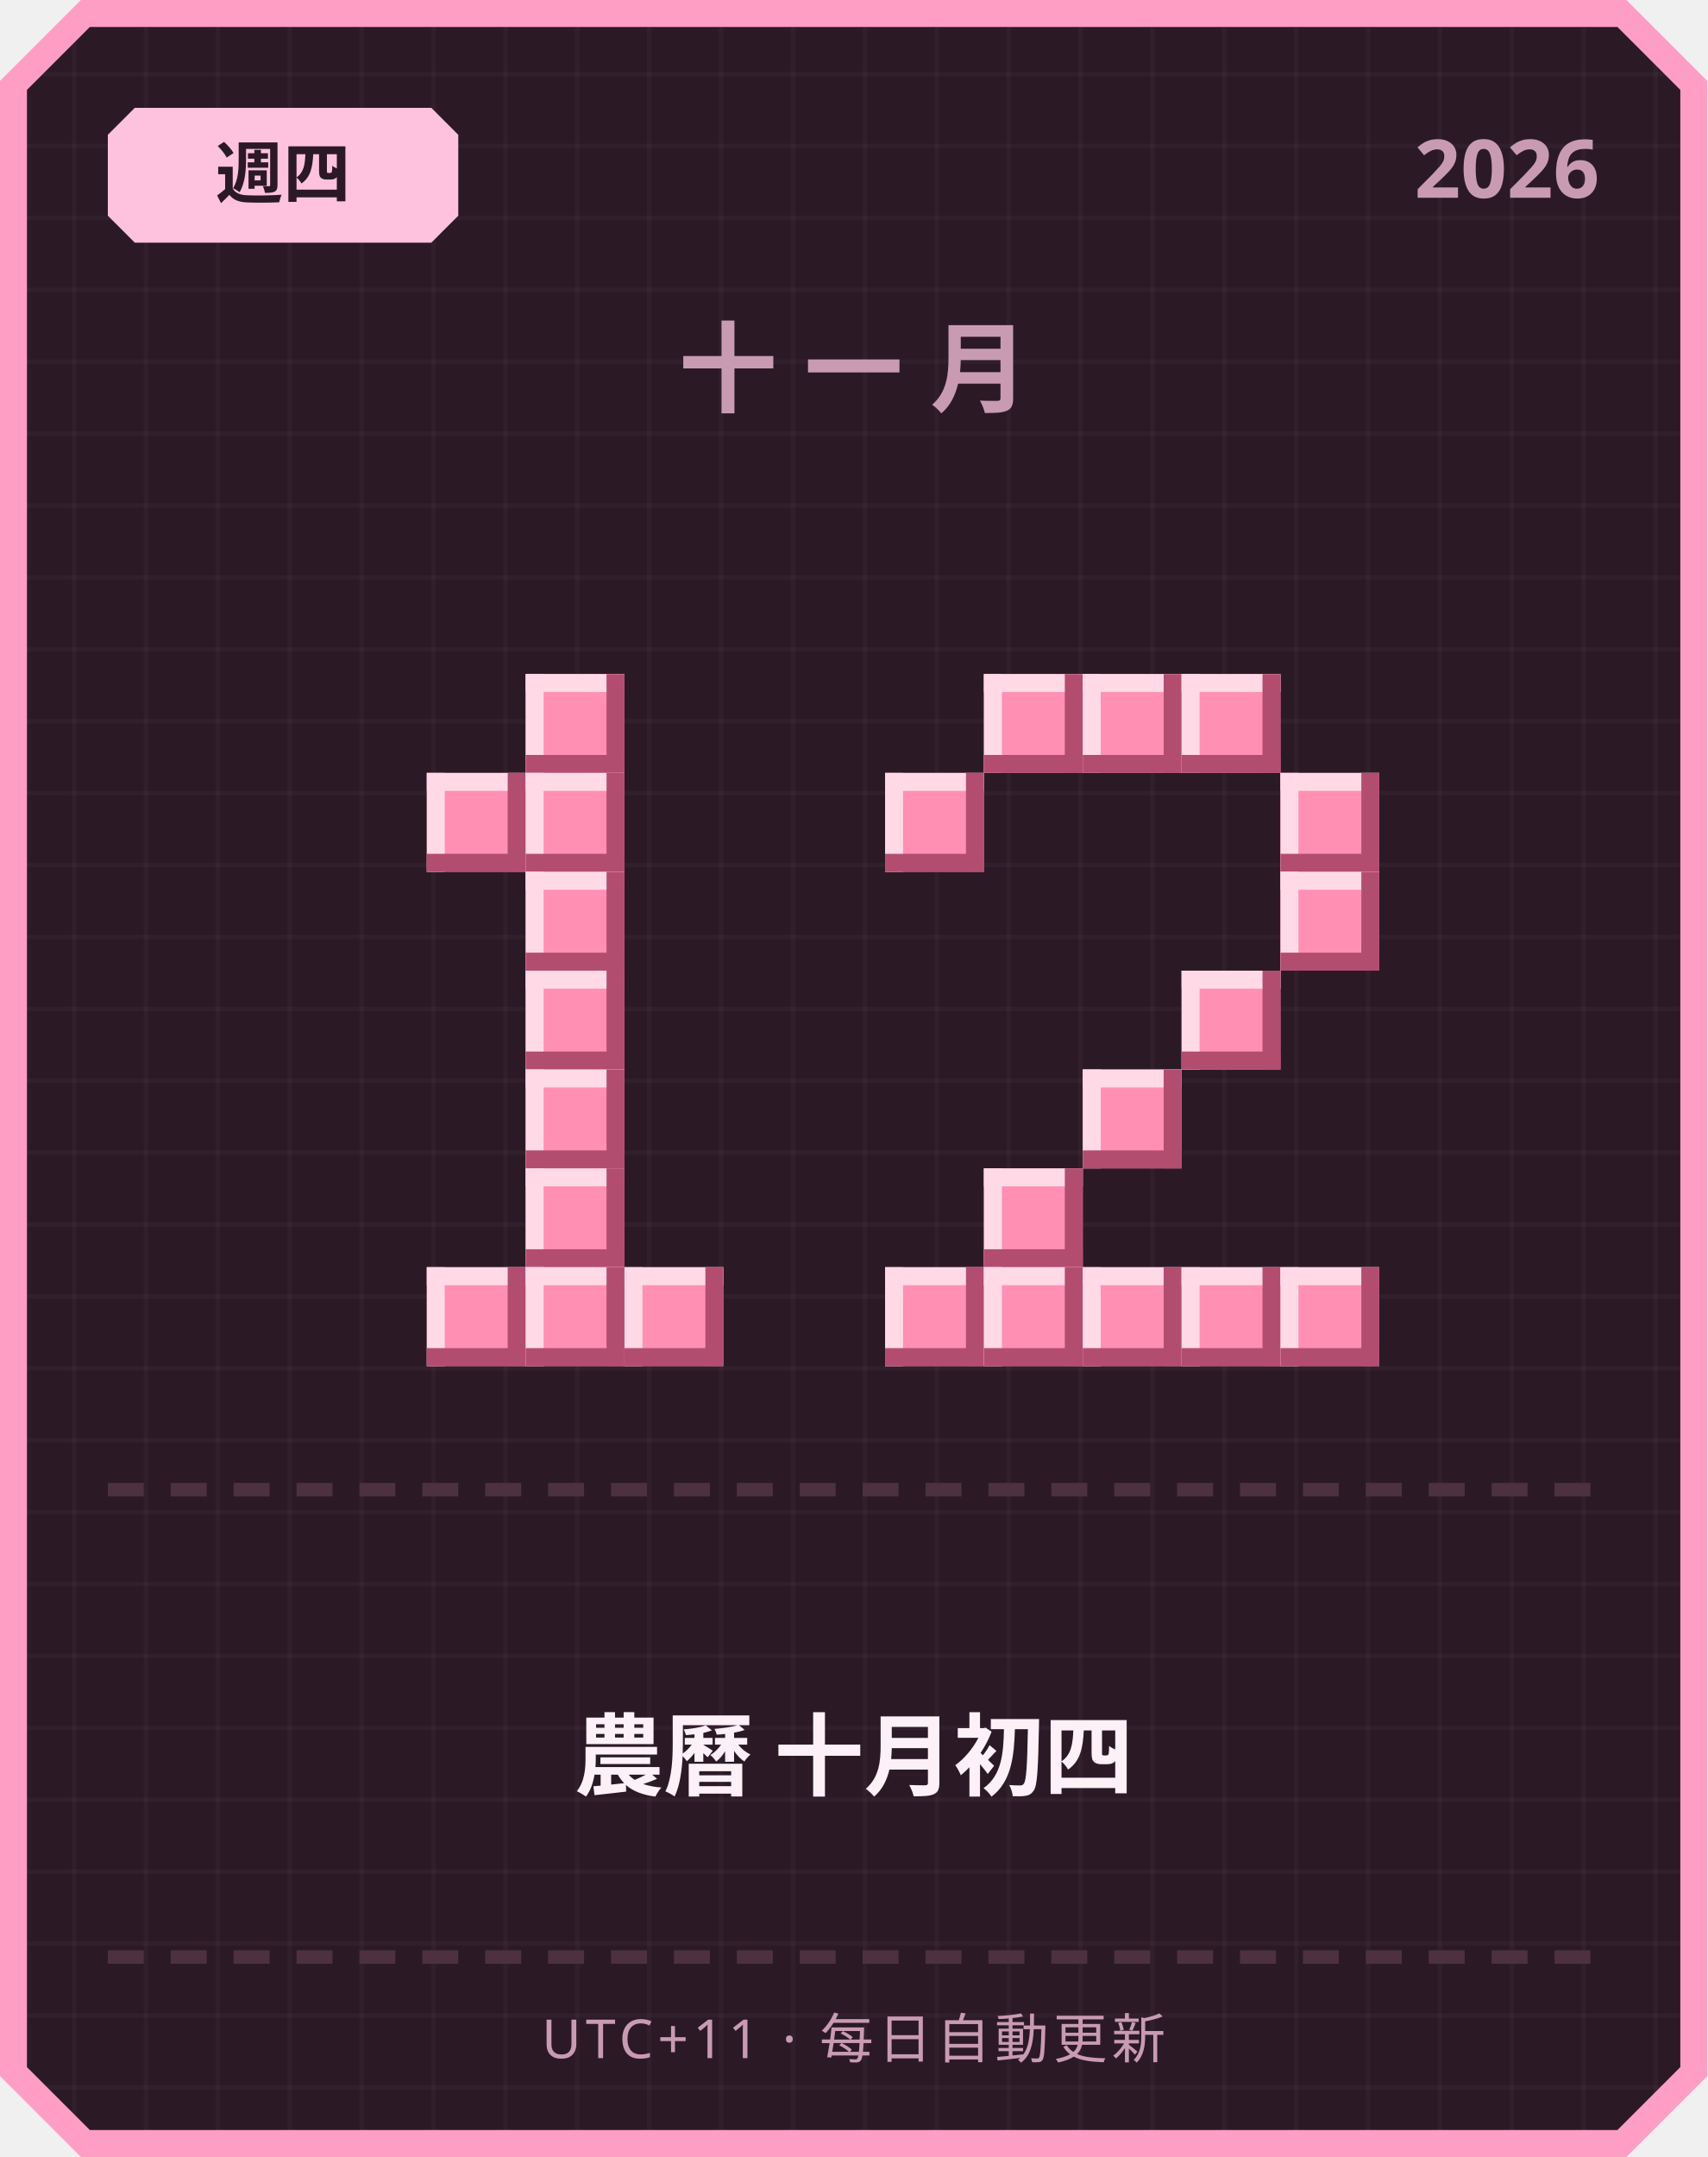
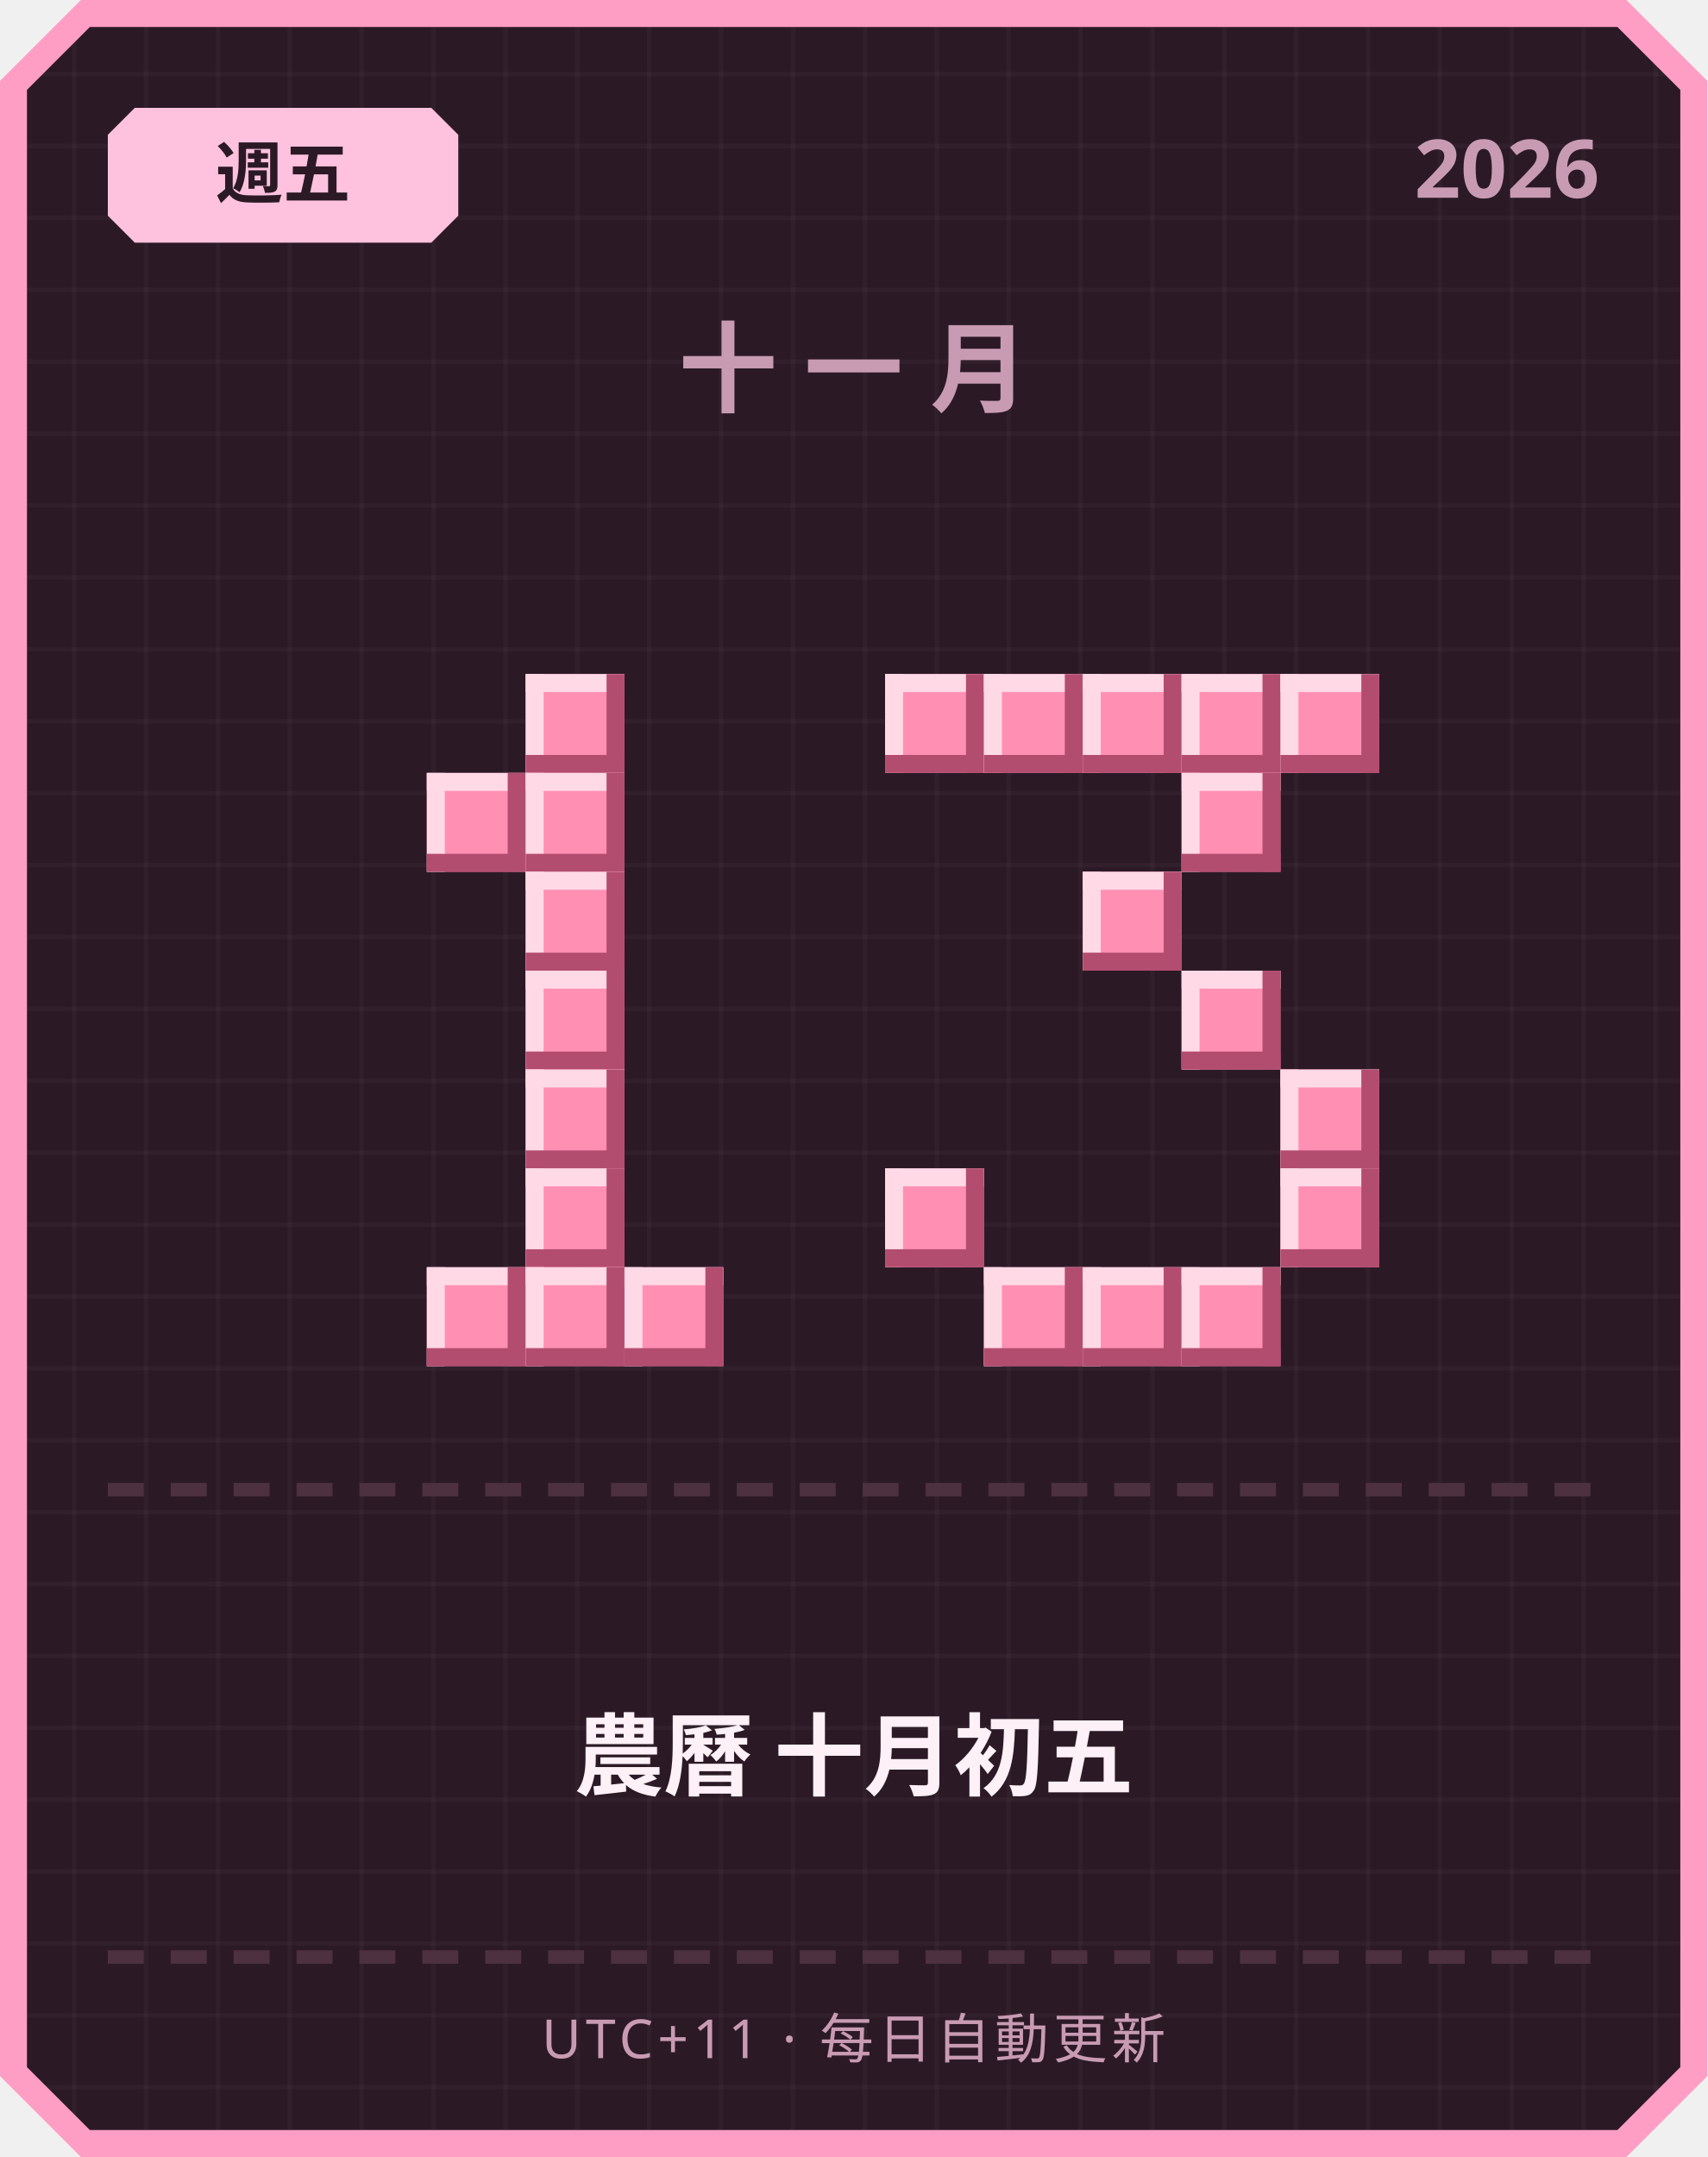
<svg xmlns="http://www.w3.org/2000/svg" width="380" height="480" viewBox="0 0 380 480">
  <defs>
    <pattern id="grid" width="16" height="16" patternUnits="userSpaceOnUse">
      <rect width="16" height="16" fill="#2b1a26" />
      <rect width="1" height="16" fill="#ffffff" opacity="0.03" />
      <rect width="16" height="1" fill="#ffffff" opacity="0.03" />
    </pattern>
  </defs>
  <path d="M 18,0 L 362,0 L 380,18 L 380,462 L 362,480 L 18,480 L 0,462 L 0,18 Z" fill="#ff9ec4" />
  <path d="M 20,6 L 360,6 L 374,20 L 374,460 L 360,474 L 20,474 L 6,460 L 6,20 Z" fill="url(#grid)" />
  <path d="M 30,24 L 96,24 L 102,30 L 102,48 L 96,54 L 30,54 L 24,48 L 24,30 Z" fill="#ffc2de" />
-   <text x="63" y="44" text-anchor="middle" font-family="'Segoe UI', sans-serif" font-size="15" font-weight="700" fill="#2b1a26">週四</text>
+   <text x="63" y="44" text-anchor="middle" font-family="'Segoe UI', sans-serif" font-size="15" font-weight="700" fill="#2b1a26">週五</text>
  <text x="356" y="44" text-anchor="end" font-family="'Segoe UI', sans-serif" font-size="18" font-weight="700" fill="#c99bb3">2026</text>
  <text x="190" y="90" text-anchor="middle" font-family="'Segoe UI', sans-serif" font-size="22" font-weight="700" letter-spacing="6" fill="#c99bb3">十一月</text>
  <rect x="117" y="150" width="22" height="22" fill="#ff8fb3" />
  <rect x="117" y="150" width="22" height="4" fill="#ffd9e6" />
  <rect x="117" y="150" width="4" height="22" fill="#ffd9e6" />
  <rect x="117" y="168" width="22" height="4" fill="#b34d70" />
  <rect x="135" y="150" width="4" height="22" fill="#b34d70" />
  <rect x="95" y="172" width="22" height="22" fill="#ff8fb3" />
  <rect x="95" y="172" width="22" height="4" fill="#ffd9e6" />
  <rect x="95" y="172" width="4" height="22" fill="#ffd9e6" />
  <rect x="95" y="190" width="22" height="4" fill="#b34d70" />
  <rect x="113" y="172" width="4" height="22" fill="#b34d70" />
  <rect x="117" y="172" width="22" height="22" fill="#ff8fb3" />
  <rect x="117" y="172" width="22" height="4" fill="#ffd9e6" />
  <rect x="117" y="172" width="4" height="22" fill="#ffd9e6" />
  <rect x="117" y="190" width="22" height="4" fill="#b34d70" />
  <rect x="135" y="172" width="4" height="22" fill="#b34d70" />
  <rect x="117" y="194" width="22" height="22" fill="#ff8fb3" />
  <rect x="117" y="194" width="22" height="4" fill="#ffd9e6" />
  <rect x="117" y="194" width="4" height="22" fill="#ffd9e6" />
  <rect x="117" y="212" width="22" height="4" fill="#b34d70" />
  <rect x="135" y="194" width="4" height="22" fill="#b34d70" />
  <rect x="117" y="216" width="22" height="22" fill="#ff8fb3" />
  <rect x="117" y="216" width="22" height="4" fill="#ffd9e6" />
  <rect x="117" y="216" width="4" height="22" fill="#ffd9e6" />
  <rect x="117" y="234" width="22" height="4" fill="#b34d70" />
  <rect x="135" y="216" width="4" height="22" fill="#b34d70" />
  <rect x="117" y="238" width="22" height="22" fill="#ff8fb3" />
  <rect x="117" y="238" width="22" height="4" fill="#ffd9e6" />
  <rect x="117" y="238" width="4" height="22" fill="#ffd9e6" />
  <rect x="117" y="256" width="22" height="4" fill="#b34d70" />
  <rect x="135" y="238" width="4" height="22" fill="#b34d70" />
  <rect x="117" y="260" width="22" height="22" fill="#ff8fb3" />
  <rect x="117" y="260" width="22" height="4" fill="#ffd9e6" />
  <rect x="117" y="260" width="4" height="22" fill="#ffd9e6" />
  <rect x="117" y="278" width="22" height="4" fill="#b34d70" />
  <rect x="135" y="260" width="4" height="22" fill="#b34d70" />
  <rect x="95" y="282" width="22" height="22" fill="#ff8fb3" />
  <rect x="95" y="282" width="22" height="4" fill="#ffd9e6" />
  <rect x="95" y="282" width="4" height="22" fill="#ffd9e6" />
  <rect x="95" y="300" width="22" height="4" fill="#b34d70" />
  <rect x="113" y="282" width="4" height="22" fill="#b34d70" />
  <rect x="117" y="282" width="22" height="22" fill="#ff8fb3" />
  <rect x="117" y="282" width="22" height="4" fill="#ffd9e6" />
  <rect x="117" y="282" width="4" height="22" fill="#ffd9e6" />
  <rect x="117" y="300" width="22" height="4" fill="#b34d70" />
  <rect x="135" y="282" width="4" height="22" fill="#b34d70" />
  <rect x="139" y="282" width="22" height="22" fill="#ff8fb3" />
  <rect x="139" y="282" width="22" height="4" fill="#ffd9e6" />
  <rect x="139" y="282" width="4" height="22" fill="#ffd9e6" />
  <rect x="139" y="300" width="22" height="4" fill="#b34d70" />
  <rect x="157" y="282" width="4" height="22" fill="#b34d70" />
+   <rect x="197" y="150" width="22" height="22" fill="#ff8fb3" />
+   <rect x="197" y="150" width="22" height="4" fill="#ffd9e6" />
+   <rect x="197" y="150" width="4" height="22" fill="#ffd9e6" />
+   <rect x="197" y="168" width="22" height="4" fill="#b34d70" />
+   <rect x="215" y="150" width="4" height="22" fill="#b34d70" />
  <rect x="219" y="150" width="22" height="22" fill="#ff8fb3" />
  <rect x="219" y="150" width="22" height="4" fill="#ffd9e6" />
  <rect x="219" y="150" width="4" height="22" fill="#ffd9e6" />
  <rect x="219" y="168" width="22" height="4" fill="#b34d70" />
  <rect x="237" y="150" width="4" height="22" fill="#b34d70" />
  <rect x="241" y="150" width="22" height="22" fill="#ff8fb3" />
  <rect x="241" y="150" width="22" height="4" fill="#ffd9e6" />
  <rect x="241" y="150" width="4" height="22" fill="#ffd9e6" />
  <rect x="241" y="168" width="22" height="4" fill="#b34d70" />
  <rect x="259" y="150" width="4" height="22" fill="#b34d70" />
  <rect x="263" y="150" width="22" height="22" fill="#ff8fb3" />
  <rect x="263" y="150" width="22" height="4" fill="#ffd9e6" />
  <rect x="263" y="150" width="4" height="22" fill="#ffd9e6" />
  <rect x="263" y="168" width="22" height="4" fill="#b34d70" />
  <rect x="281" y="150" width="4" height="22" fill="#b34d70" />
-   <rect x="197" y="172" width="22" height="22" fill="#ff8fb3" />
-   <rect x="197" y="172" width="22" height="4" fill="#ffd9e6" />
-   <rect x="197" y="172" width="4" height="22" fill="#ffd9e6" />
-   <rect x="197" y="190" width="22" height="4" fill="#b34d70" />
-   <rect x="215" y="172" width="4" height="22" fill="#b34d70" />
-   <rect x="285" y="172" width="22" height="22" fill="#ff8fb3" />
-   <rect x="285" y="172" width="22" height="4" fill="#ffd9e6" />
-   <rect x="285" y="172" width="4" height="22" fill="#ffd9e6" />
-   <rect x="285" y="190" width="22" height="4" fill="#b34d70" />
-   <rect x="303" y="172" width="4" height="22" fill="#b34d70" />
-   <rect x="285" y="194" width="22" height="22" fill="#ff8fb3" />
-   <rect x="285" y="194" width="22" height="4" fill="#ffd9e6" />
-   <rect x="285" y="194" width="4" height="22" fill="#ffd9e6" />
-   <rect x="285" y="212" width="22" height="4" fill="#b34d70" />
-   <rect x="303" y="194" width="4" height="22" fill="#b34d70" />
+   <rect x="285" y="150" width="22" height="22" fill="#ff8fb3" />
+   <rect x="285" y="150" width="22" height="4" fill="#ffd9e6" />
+   <rect x="285" y="150" width="4" height="22" fill="#ffd9e6" />
+   <rect x="285" y="168" width="22" height="4" fill="#b34d70" />
+   <rect x="303" y="150" width="4" height="22" fill="#b34d70" />
+   <rect x="263" y="172" width="22" height="22" fill="#ff8fb3" />
+   <rect x="263" y="172" width="22" height="4" fill="#ffd9e6" />
+   <rect x="263" y="172" width="4" height="22" fill="#ffd9e6" />
+   <rect x="263" y="190" width="22" height="4" fill="#b34d70" />
+   <rect x="281" y="172" width="4" height="22" fill="#b34d70" />
+   <rect x="241" y="194" width="22" height="22" fill="#ff8fb3" />
+   <rect x="241" y="194" width="22" height="4" fill="#ffd9e6" />
+   <rect x="241" y="194" width="4" height="22" fill="#ffd9e6" />
+   <rect x="241" y="212" width="22" height="4" fill="#b34d70" />
+   <rect x="259" y="194" width="4" height="22" fill="#b34d70" />
  <rect x="263" y="216" width="22" height="22" fill="#ff8fb3" />
  <rect x="263" y="216" width="22" height="4" fill="#ffd9e6" />
  <rect x="263" y="216" width="4" height="22" fill="#ffd9e6" />
  <rect x="263" y="234" width="22" height="4" fill="#b34d70" />
  <rect x="281" y="216" width="4" height="22" fill="#b34d70" />
-   <rect x="241" y="238" width="22" height="22" fill="#ff8fb3" />
-   <rect x="241" y="238" width="22" height="4" fill="#ffd9e6" />
-   <rect x="241" y="238" width="4" height="22" fill="#ffd9e6" />
-   <rect x="241" y="256" width="22" height="4" fill="#b34d70" />
-   <rect x="259" y="238" width="4" height="22" fill="#b34d70" />
-   <rect x="219" y="260" width="22" height="22" fill="#ff8fb3" />
-   <rect x="219" y="260" width="22" height="4" fill="#ffd9e6" />
-   <rect x="219" y="260" width="4" height="22" fill="#ffd9e6" />
-   <rect x="219" y="278" width="22" height="4" fill="#b34d70" />
-   <rect x="237" y="260" width="4" height="22" fill="#b34d70" />
-   <rect x="197" y="282" width="22" height="22" fill="#ff8fb3" />
-   <rect x="197" y="282" width="22" height="4" fill="#ffd9e6" />
-   <rect x="197" y="282" width="4" height="22" fill="#ffd9e6" />
-   <rect x="197" y="300" width="22" height="4" fill="#b34d70" />
-   <rect x="215" y="282" width="4" height="22" fill="#b34d70" />
+   <rect x="285" y="238" width="22" height="22" fill="#ff8fb3" />
+   <rect x="285" y="238" width="22" height="4" fill="#ffd9e6" />
+   <rect x="285" y="238" width="4" height="22" fill="#ffd9e6" />
+   <rect x="285" y="256" width="22" height="4" fill="#b34d70" />
+   <rect x="303" y="238" width="4" height="22" fill="#b34d70" />
+   <rect x="197" y="260" width="22" height="22" fill="#ff8fb3" />
+   <rect x="197" y="260" width="22" height="4" fill="#ffd9e6" />
+   <rect x="197" y="260" width="4" height="22" fill="#ffd9e6" />
+   <rect x="197" y="278" width="22" height="4" fill="#b34d70" />
+   <rect x="215" y="260" width="4" height="22" fill="#b34d70" />
+   <rect x="285" y="260" width="22" height="22" fill="#ff8fb3" />
+   <rect x="285" y="260" width="22" height="4" fill="#ffd9e6" />
+   <rect x="285" y="260" width="4" height="22" fill="#ffd9e6" />
+   <rect x="285" y="278" width="22" height="4" fill="#b34d70" />
+   <rect x="303" y="260" width="4" height="22" fill="#b34d70" />
  <rect x="219" y="282" width="22" height="22" fill="#ff8fb3" />
  <rect x="219" y="282" width="22" height="4" fill="#ffd9e6" />
  <rect x="219" y="282" width="4" height="22" fill="#ffd9e6" />
  <rect x="219" y="300" width="22" height="4" fill="#b34d70" />
  <rect x="237" y="282" width="4" height="22" fill="#b34d70" />
  <rect x="241" y="282" width="22" height="22" fill="#ff8fb3" />
  <rect x="241" y="282" width="22" height="4" fill="#ffd9e6" />
  <rect x="241" y="282" width="4" height="22" fill="#ffd9e6" />
  <rect x="241" y="300" width="22" height="4" fill="#b34d70" />
  <rect x="259" y="282" width="4" height="22" fill="#b34d70" />
  <rect x="263" y="282" width="22" height="22" fill="#ff8fb3" />
  <rect x="263" y="282" width="22" height="4" fill="#ffd9e6" />
  <rect x="263" y="282" width="4" height="22" fill="#ffd9e6" />
  <rect x="263" y="300" width="22" height="4" fill="#b34d70" />
  <rect x="281" y="282" width="4" height="22" fill="#b34d70" />
-   <rect x="285" y="282" width="22" height="22" fill="#ff8fb3" />
-   <rect x="285" y="282" width="22" height="4" fill="#ffd9e6" />
-   <rect x="285" y="282" width="4" height="22" fill="#ffd9e6" />
-   <rect x="285" y="300" width="22" height="4" fill="#b34d70" />
-   <rect x="303" y="282" width="4" height="22" fill="#b34d70" />
  <rect x="24" y="330" width="8" height="3" fill="#4d3140" />
  <rect x="38" y="330" width="8" height="3" fill="#4d3140" />
  <rect x="52" y="330" width="8" height="3" fill="#4d3140" />
  <rect x="66" y="330" width="8" height="3" fill="#4d3140" />
  <rect x="80" y="330" width="8" height="3" fill="#4d3140" />
  <rect x="94" y="330" width="8" height="3" fill="#4d3140" />
  <rect x="108" y="330" width="8" height="3" fill="#4d3140" />
  <rect x="122" y="330" width="8" height="3" fill="#4d3140" />
  <rect x="136" y="330" width="8" height="3" fill="#4d3140" />
  <rect x="150" y="330" width="8" height="3" fill="#4d3140" />
  <rect x="164" y="330" width="8" height="3" fill="#4d3140" />
  <rect x="178" y="330" width="8" height="3" fill="#4d3140" />
  <rect x="192" y="330" width="8" height="3" fill="#4d3140" />
  <rect x="206" y="330" width="8" height="3" fill="#4d3140" />
  <rect x="220" y="330" width="8" height="3" fill="#4d3140" />
  <rect x="234" y="330" width="8" height="3" fill="#4d3140" />
  <rect x="248" y="330" width="8" height="3" fill="#4d3140" />
  <rect x="262" y="330" width="8" height="3" fill="#4d3140" />
  <rect x="276" y="330" width="8" height="3" fill="#4d3140" />
  <rect x="290" y="330" width="8" height="3" fill="#4d3140" />
  <rect x="304" y="330" width="8" height="3" fill="#4d3140" />
  <rect x="318" y="330" width="8" height="3" fill="#4d3140" />
  <rect x="332" y="330" width="8" height="3" fill="#4d3140" />
  <rect x="346" y="330" width="8" height="3" fill="#4d3140" />
-   <text x="190" y="398" text-anchor="middle" font-family="'Segoe UI', 'Microsoft JhengHei', sans-serif" font-size="20" font-weight="700" fill="#fdf0f6">農曆 十月初四</text>
+   <text x="190" y="398" text-anchor="middle" font-family="'Segoe UI', 'Microsoft JhengHei', sans-serif" font-size="20" font-weight="700" fill="#fdf0f6">農曆 十月初五</text>
  <rect x="24" y="434" width="8" height="3" fill="#4d3140" />
  <rect x="38" y="434" width="8" height="3" fill="#4d3140" />
  <rect x="52" y="434" width="8" height="3" fill="#4d3140" />
  <rect x="66" y="434" width="8" height="3" fill="#4d3140" />
  <rect x="80" y="434" width="8" height="3" fill="#4d3140" />
  <rect x="94" y="434" width="8" height="3" fill="#4d3140" />
  <rect x="108" y="434" width="8" height="3" fill="#4d3140" />
  <rect x="122" y="434" width="8" height="3" fill="#4d3140" />
  <rect x="136" y="434" width="8" height="3" fill="#4d3140" />
  <rect x="150" y="434" width="8" height="3" fill="#4d3140" />
  <rect x="164" y="434" width="8" height="3" fill="#4d3140" />
  <rect x="178" y="434" width="8" height="3" fill="#4d3140" />
  <rect x="192" y="434" width="8" height="3" fill="#4d3140" />
  <rect x="206" y="434" width="8" height="3" fill="#4d3140" />
  <rect x="220" y="434" width="8" height="3" fill="#4d3140" />
  <rect x="234" y="434" width="8" height="3" fill="#4d3140" />
  <rect x="248" y="434" width="8" height="3" fill="#4d3140" />
  <rect x="262" y="434" width="8" height="3" fill="#4d3140" />
  <rect x="276" y="434" width="8" height="3" fill="#4d3140" />
  <rect x="290" y="434" width="8" height="3" fill="#4d3140" />
  <rect x="304" y="434" width="8" height="3" fill="#4d3140" />
  <rect x="318" y="434" width="8" height="3" fill="#4d3140" />
  <rect x="332" y="434" width="8" height="3" fill="#4d3140" />
  <rect x="346" y="434" width="8" height="3" fill="#4d3140" />
  <text x="190" y="458" text-anchor="middle" font-family="'Segoe UI', sans-serif" font-size="12" letter-spacing="1" fill="#c99bb3">UTC+11 · 每日自動更新</text>
</svg>
